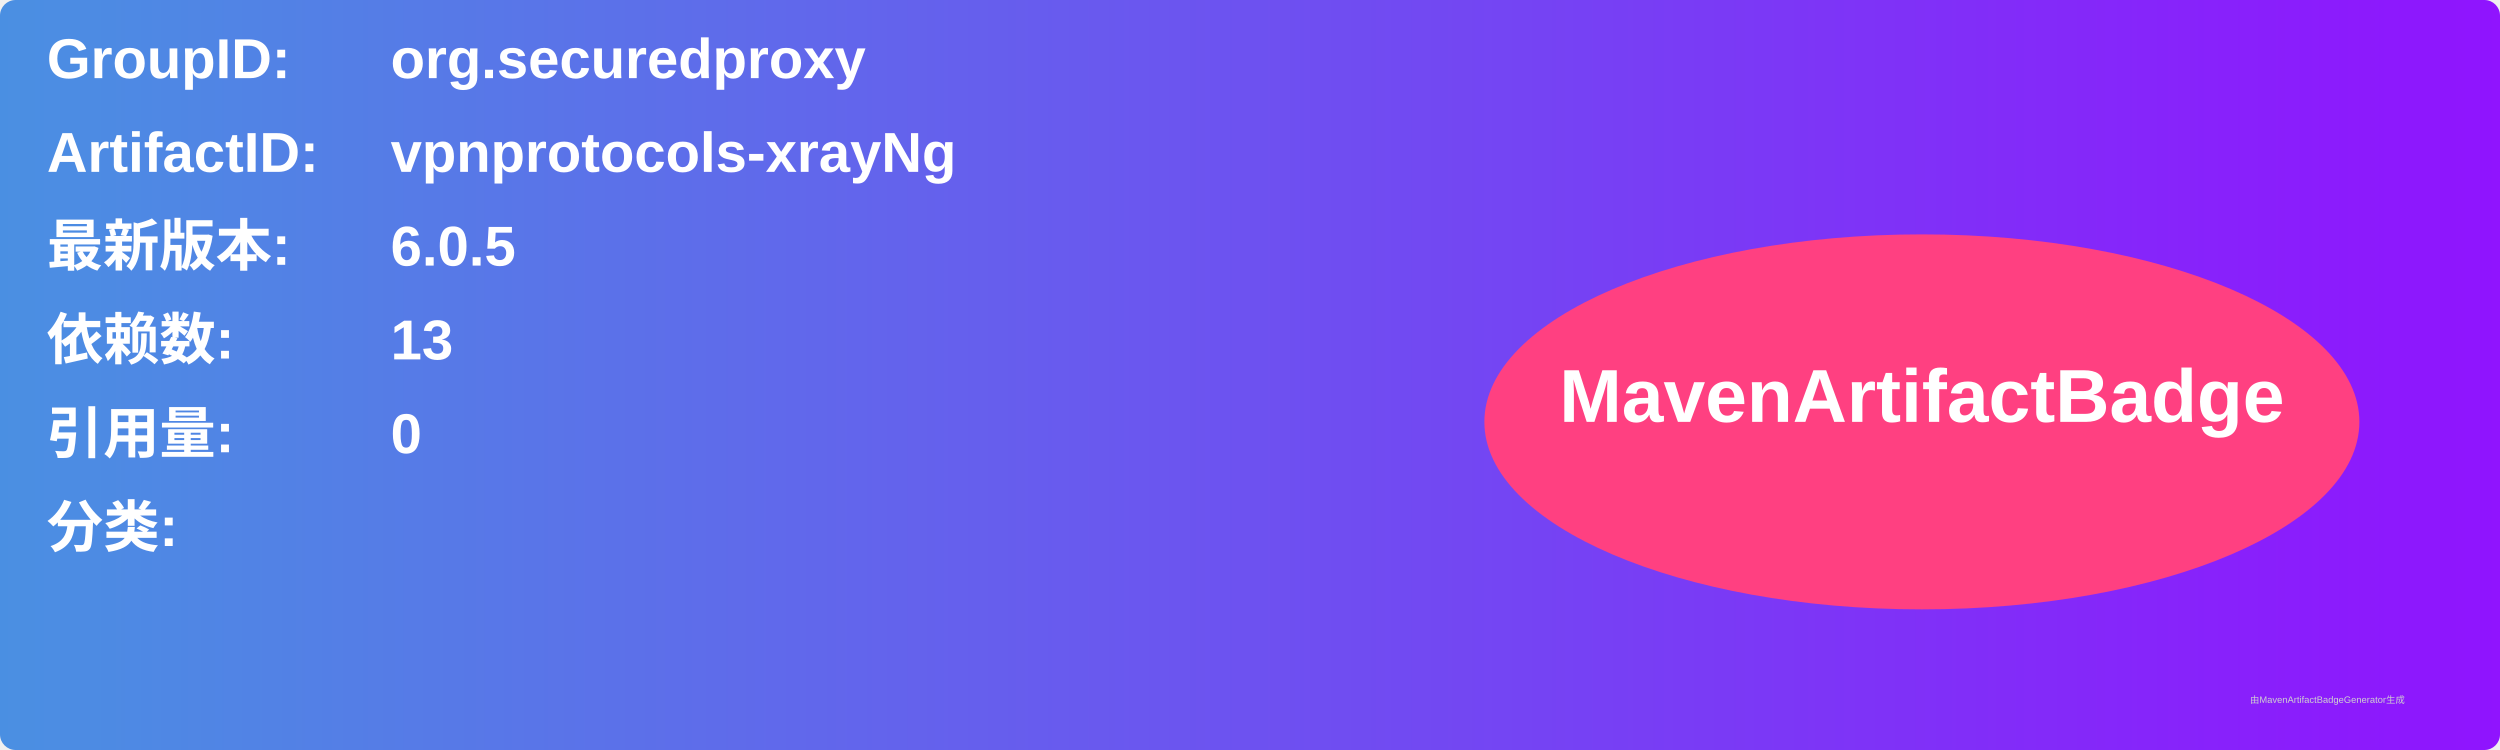
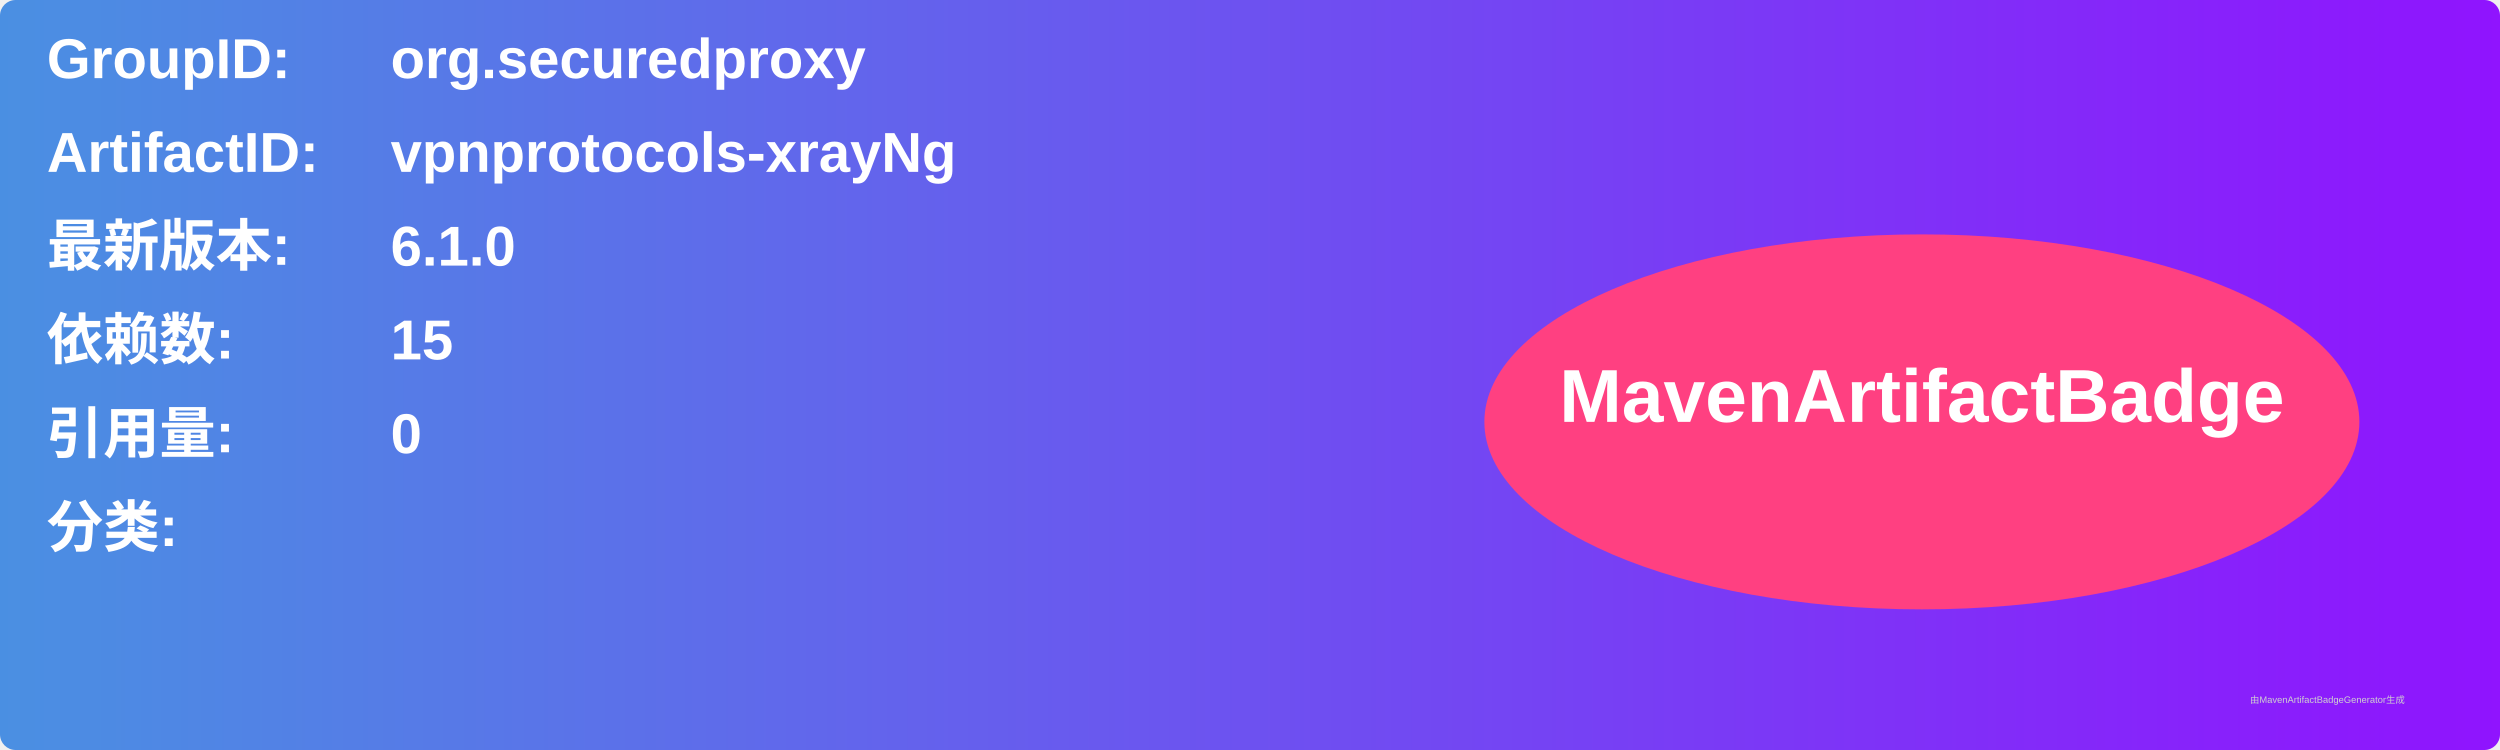
<svg xmlns="http://www.w3.org/2000/svg" width="800" height="240" viewBox="0 0 800 240">
  <linearGradient id="grad" x1="0%" y1="0%" x2="100%" y2="0%">
    <stop offset="0%" stop-color="#4a90e2" />
    <stop offset="100%" stop-color="#9013fe" />
  </linearGradient>
  <rect width="100%" height="100%" rx="5" ry="5" fill="url(#grad)" />
  <g transform="translate(15, 15)">
    <text x="0" y="10" font-family="Arial" font-size="18" fill="white" font-weight="bold" width="260">GroupID:</text>
    <text x="110" y="10" font-family="Arial" font-size="18" fill="white" font-weight="bold" width="460">org.securedproxy</text>
    <text x="0" y="40" font-family="Arial" font-size="18" fill="white" font-weight="bold" width="260">ArtifactID:</text>
    <text x="110" y="40" font-family="Arial" font-size="18" fill="white" font-weight="bold" width="460">vpnprotocols-xrayNg</text>
    <text x="0" y="70" font-family="Arial" font-size="18" fill="white" font-weight="bold">最新版本:</text>
    <text x="110" y="70" font-family="Arial" font-size="18" fill="white" font-weight="bold">
-       <tspan font-weight="bold">6.0.5</tspan>
+       <tspan font-weight="bold">6.1.0</tspan>
    </text>
    <text x="0" y="100" font-family="Arial" font-size="18" fill="white" font-weight="bold">依赖数: </text>
    <text x="110" y="100" font-family="Arial" font-size="18" fill="white">
-       <tspan font-weight="bold">13</tspan>
+       <tspan font-weight="bold">15</tspan>
    </text>
    <text x="0" y="130" font-family="Arial" font-size="18" fill="white" font-weight="bold">引用量: </text>
    <text x="110" y="130" font-family="Arial" font-size="18" fill="white">
      <tspan font-weight="bold">0</tspan>
    </text>
    <text x="0" y="160" font-family="Arial" font-size="18" fill="white" font-weight="bold">分类:</text>
    <text x="10" y="190" font-family="Arial" font-size="10" fill="white">
      <tspan font-weight="bold" />
    </text>
    <ellipse cx="600" cy="120" rx="140" ry="60" fill="#ff4081" />
    <text x="600" y="120" text-anchor="middle" font-family="Arial" font-size="24" fill="white" font-weight="bold">MavenArtifactBadge</text>
  </g>
  <text x="720" y="225" font-family="Arial" font-size="3" fill="#d0d0d0">由MavenArtifactBadgeGenerator生成</text>
</svg>
